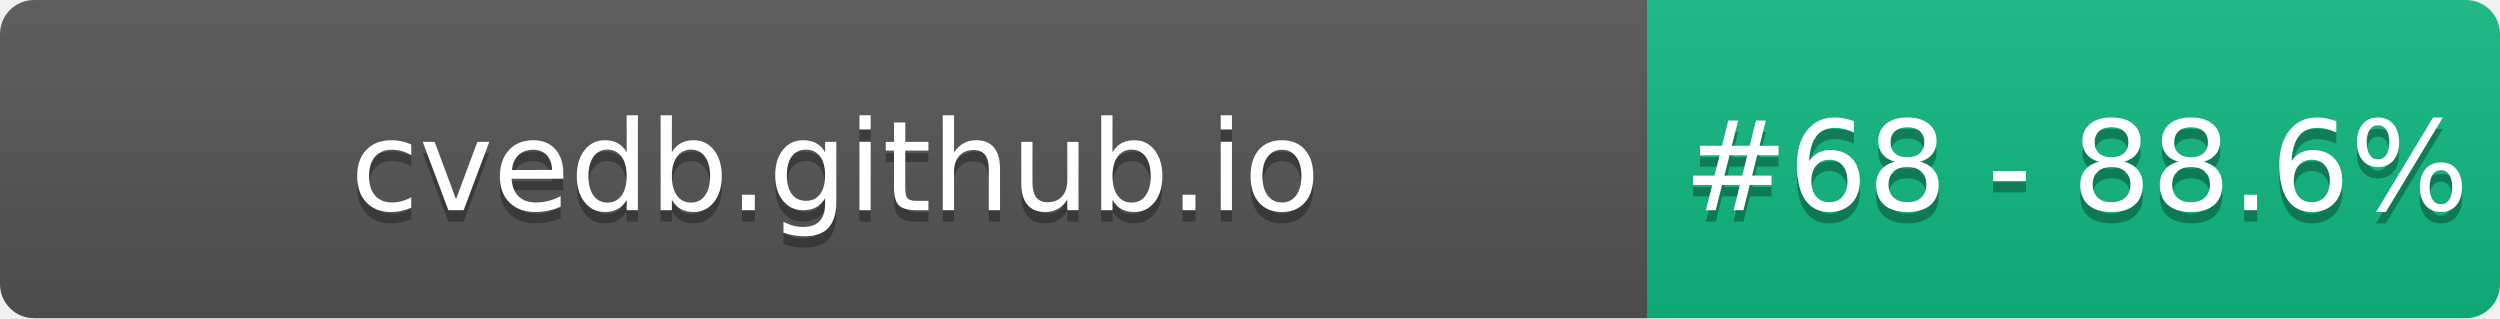
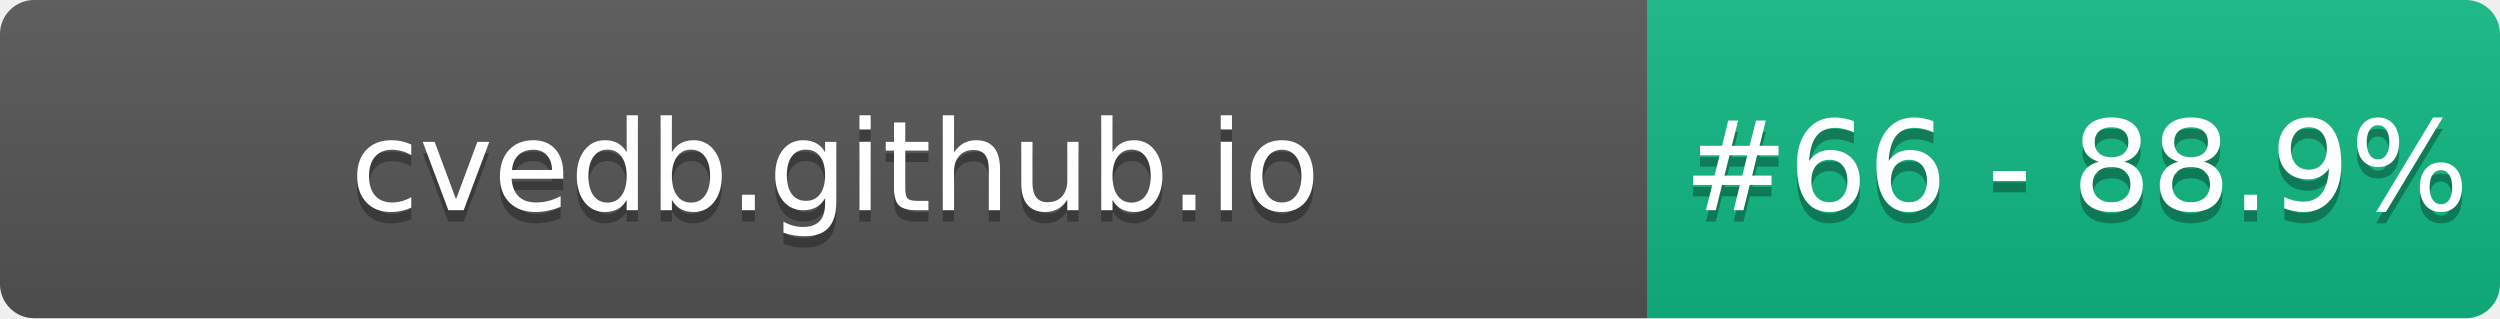
- <svg xmlns="http://www.w3.org/2000/svg" width="220" height="28" role="img" aria-label="cvedb.github.io: #68 - 88.6%">
+ <svg xmlns="http://www.w3.org/2000/svg" width="220" height="28" role="img" aria-label="cvedb.github.io: #66 - 88.9%">
  <linearGradient id="s" x2="0" y2="100%">
    <stop offset="0" stop-color="#bbb" stop-opacity=".1" />
    <stop offset="1" stop-opacity=".1" />
  </linearGradient>
  <clipPath id="r">
    <rect width="220" height="28" rx="3" fill="#fff" />
  </clipPath>
  <g clip-path="url(#r)">
    <rect width="145" height="28" fill="#555" />
    <rect x="145" width="75" height="28" fill="#10B981" />
    <rect width="220" height="28" fill="url(#s)" />
  </g>
  <g fill="#fff" text-anchor="middle" font-family="Verdana,Geneva,DejaVu Sans,sans-serif" text-rendering="geometricPrecision" font-size="110">
    <text aria-hidden="true" x="735" y="195" fill="#010101" fill-opacity=".3" transform="scale(.1)" textLength="1350">cvedb.github.io</text>
    <text x="735" y="185" transform="scale(.1)" fill="#fff" textLength="1350">cvedb.github.io</text>
-     <text aria-hidden="true" x="1827" y="195" fill="#010101" fill-opacity=".3" transform="scale(.1)" textLength="605">#68 - 88.6%</text>
-     <text x="1827" y="185" transform="scale(.1)" fill="#fff" textLength="605">#68 - 88.6%</text>
+     <text aria-hidden="true" x="1827" y="195" fill="#010101" fill-opacity=".3" transform="scale(.1)" textLength="605">#66 - 88.9%</text>
+     <text x="1827" y="185" transform="scale(.1)" fill="#fff" textLength="605">#66 - 88.9%</text>
  </g>
</svg>
